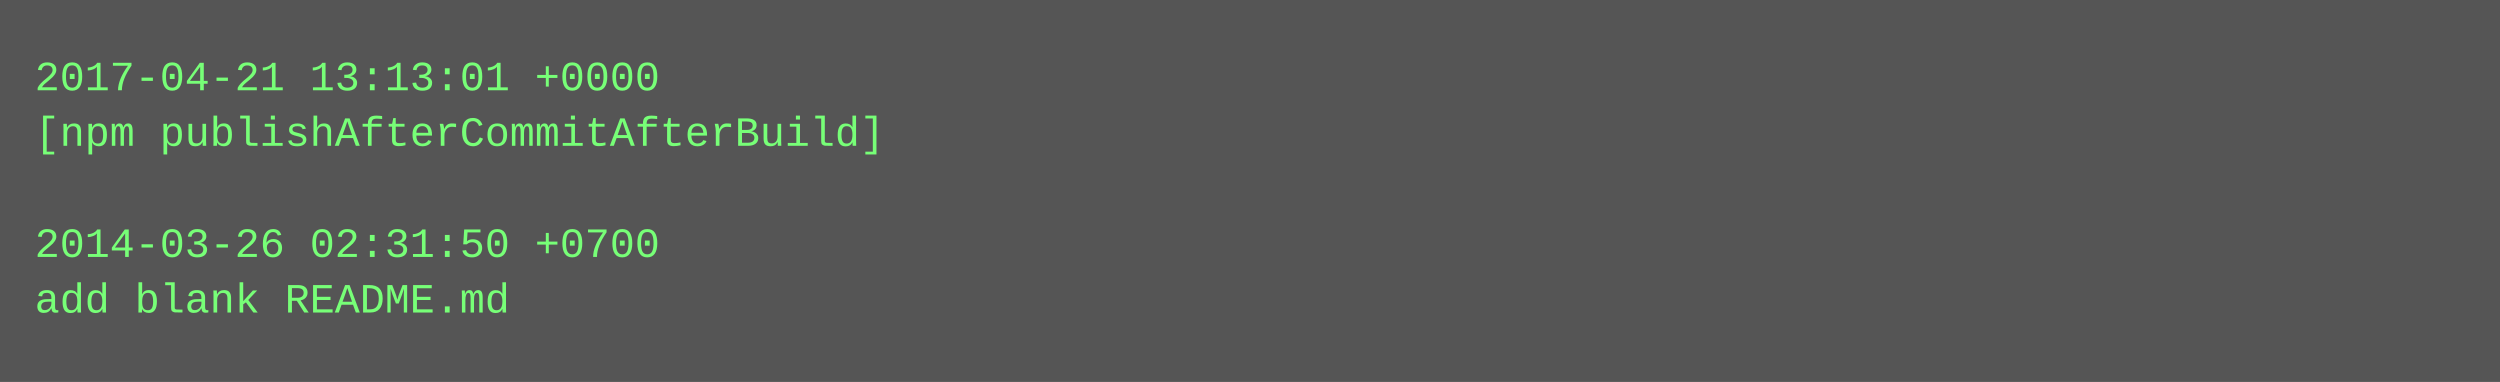
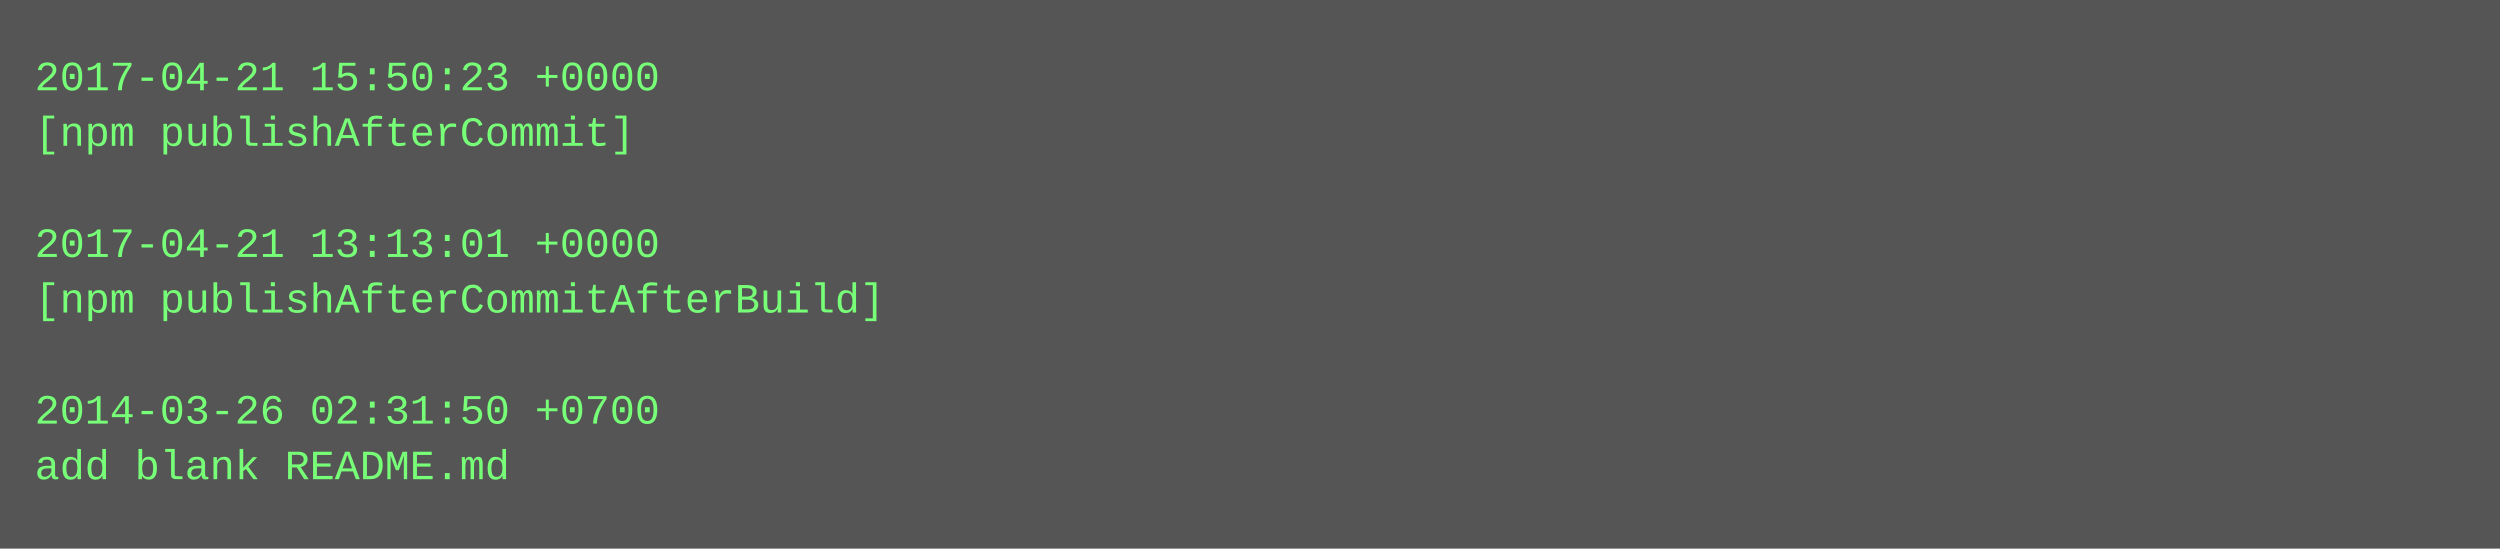
- <svg xmlns="http://www.w3.org/2000/svg" height="110" width="720">
-   <rect height="110" fill="#555" width="720" />
+ <svg xmlns="http://www.w3.org/2000/svg" height="158" width="720">
+   <rect height="158" fill="#555" width="720" />
  <text fill="#7f7" font-family="Courier New" font-size="12" xml:space="preserve">
-     <tspan x="10" y="26">2017-04-21 13:13:01 +0000</tspan>
-     <tspan x="10" y="42">[npm publishAfterCommitAfterBuild]</tspan>
+     <tspan x="10" y="26">2017-04-21 15:50:23 +0000</tspan>
+     <tspan x="10" y="42">[npm publishAfterCommit]</tspan>
    <tspan x="10" y="58" />
-     <tspan x="10" y="74">2014-03-26 02:31:50 +0700</tspan>
-     <tspan x="10" y="90">add blank README.md</tspan>
+     <tspan x="10" y="74">2017-04-21 13:13:01 +0000</tspan>
+     <tspan x="10" y="90">[npm publishAfterCommitAfterBuild]</tspan>
+     <tspan x="10" y="106" />
+     <tspan x="10" y="122">2014-03-26 02:31:50 +0700</tspan>
+     <tspan x="10" y="138">add blank README.md</tspan>
  </text>
</svg>
